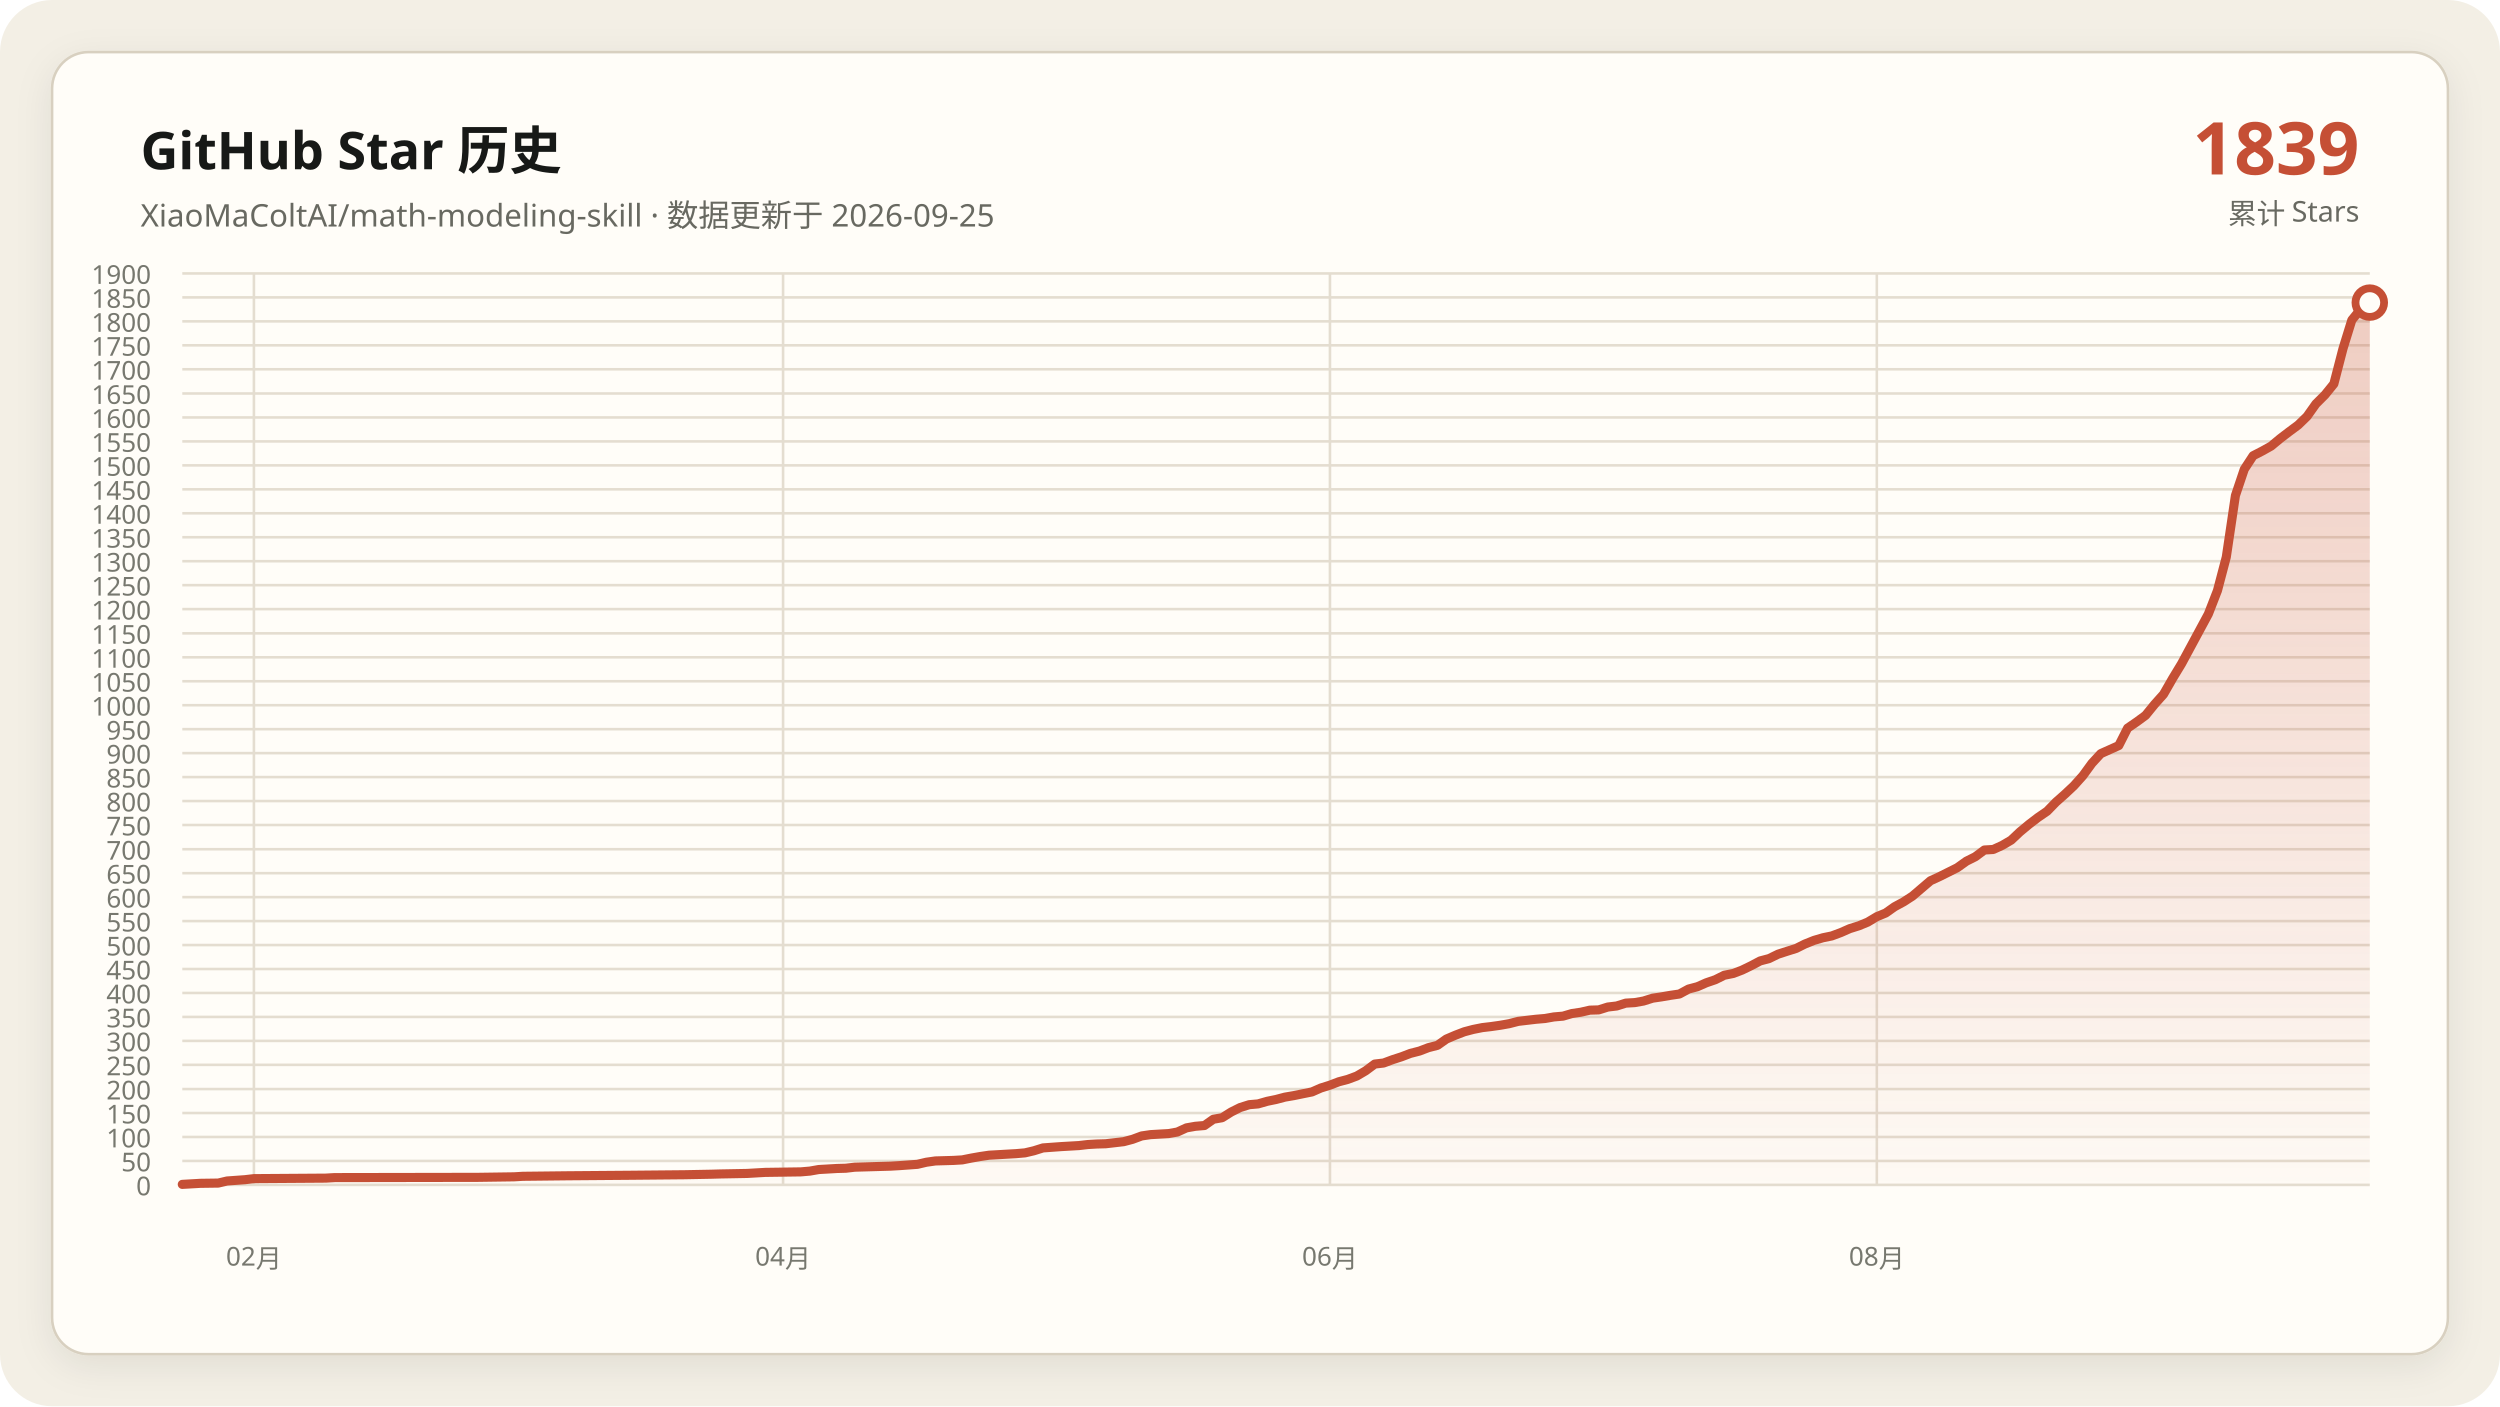
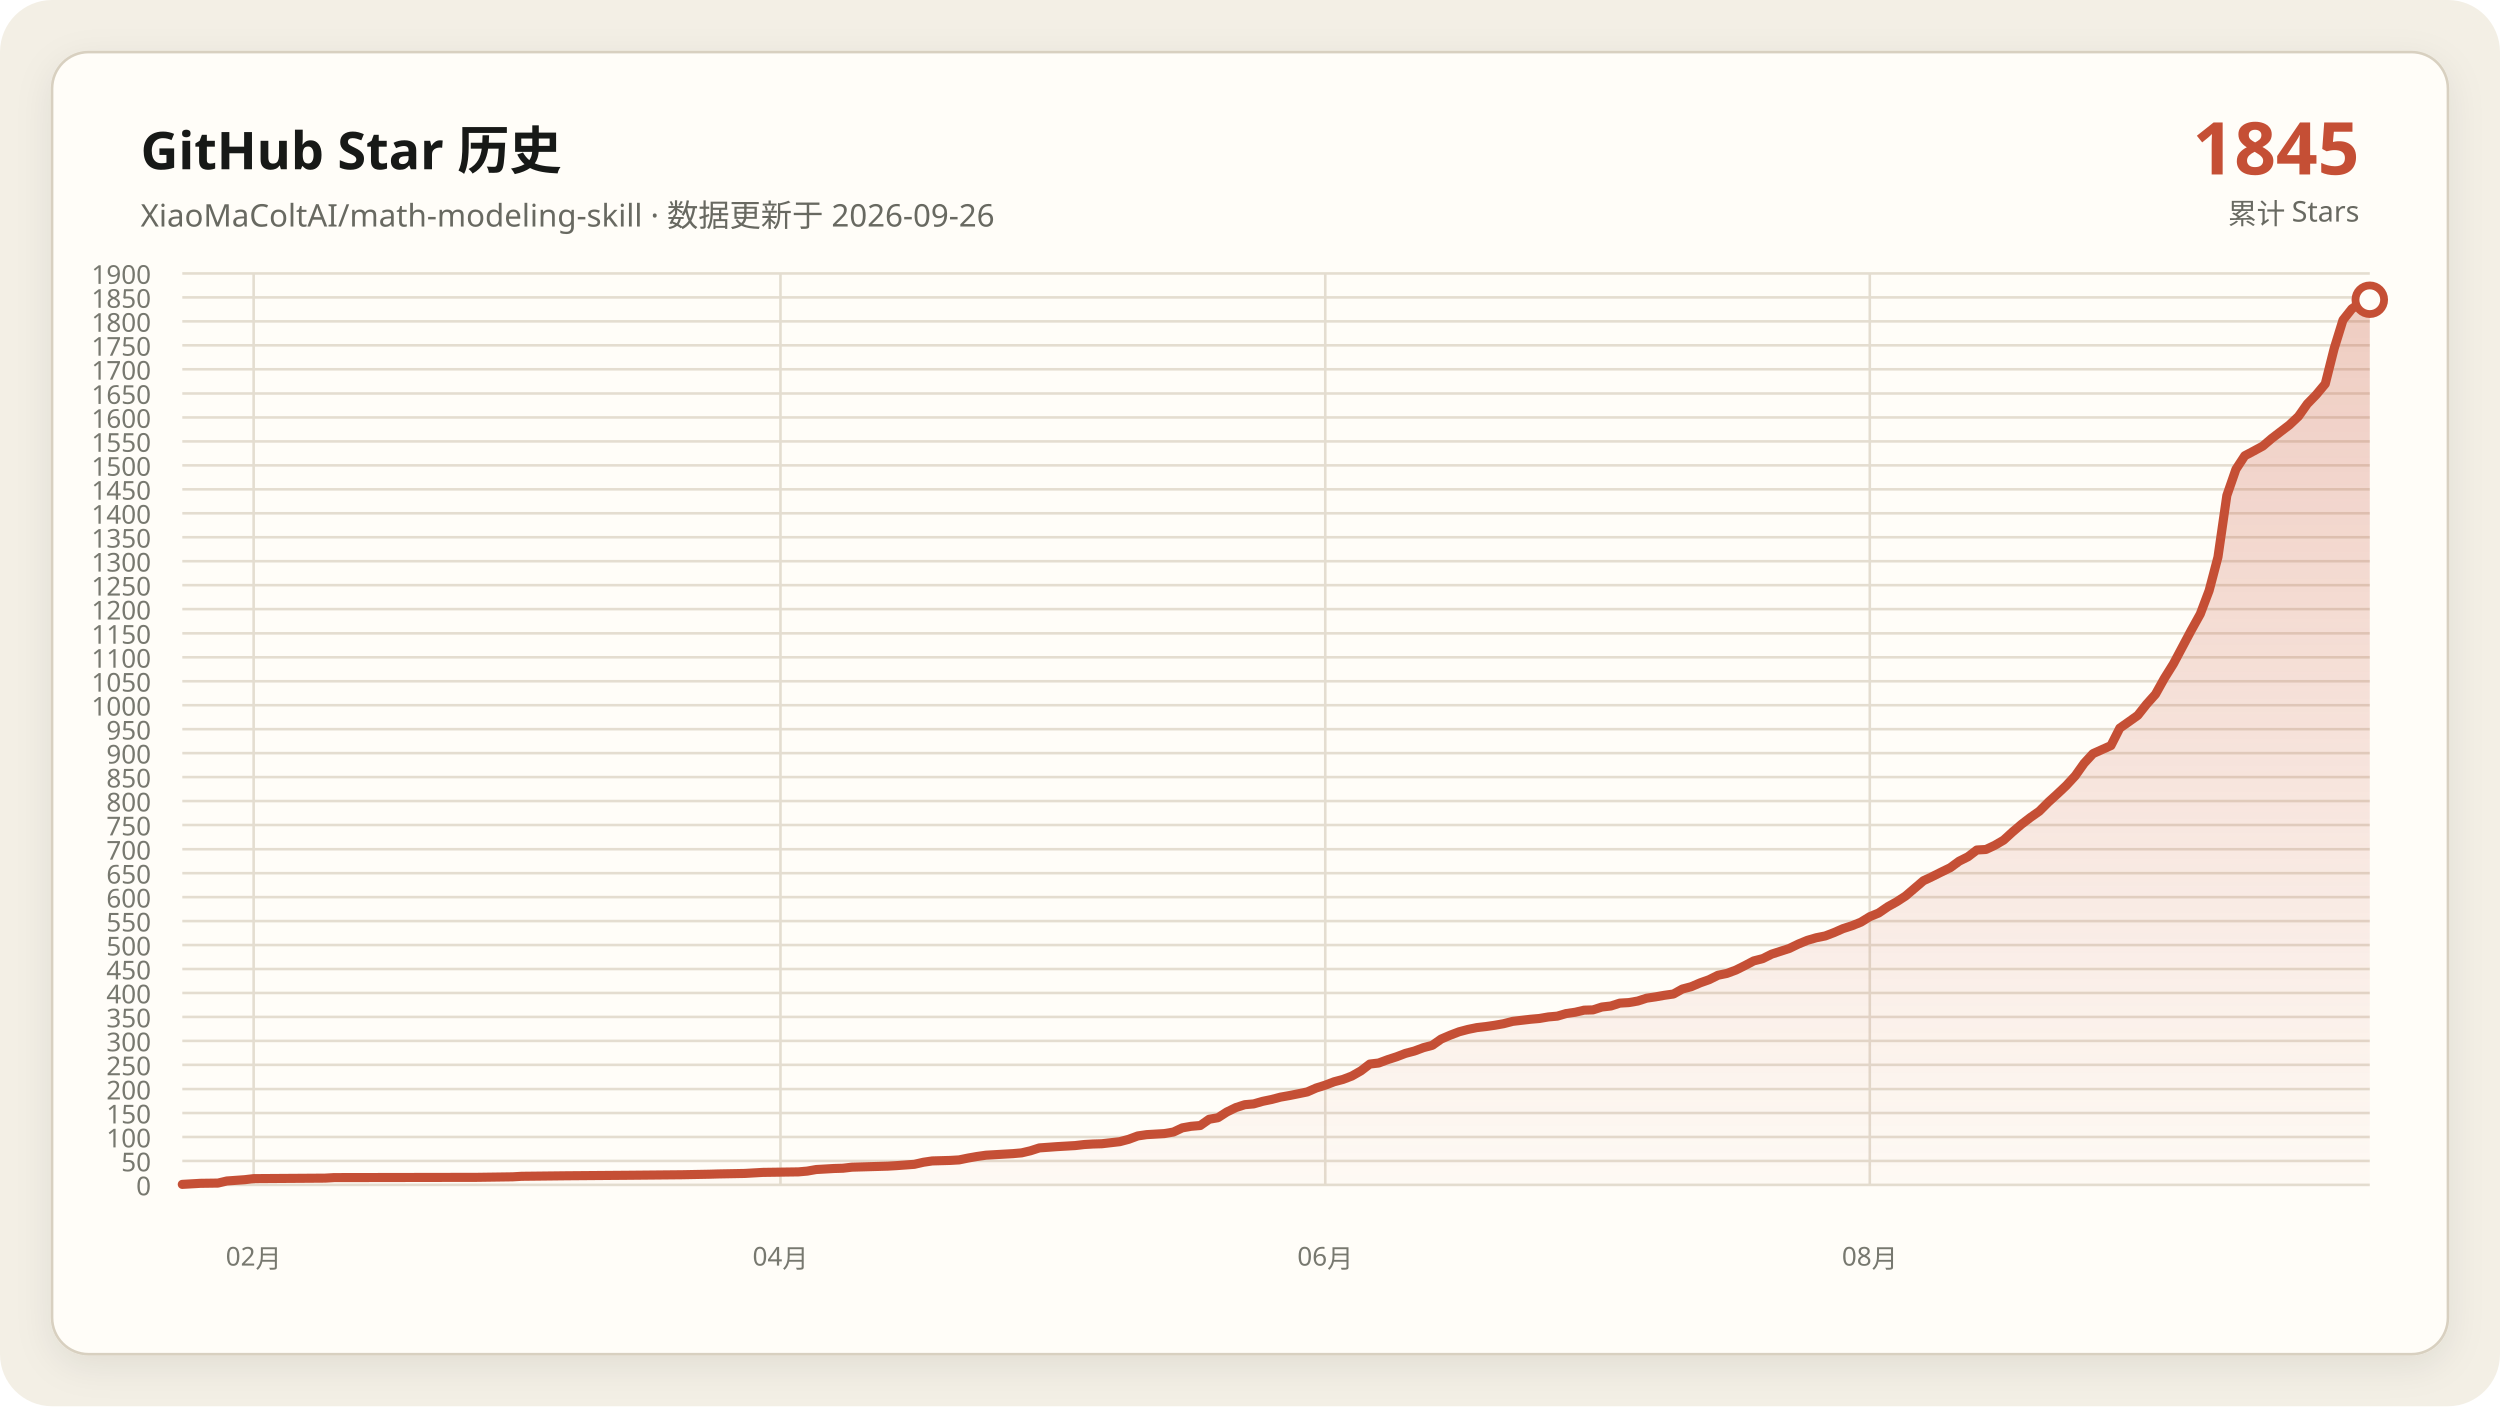
<svg xmlns="http://www.w3.org/2000/svg" data-y-max="1900" viewBox="0 0 960 540" role="img" aria-labelledby="title desc">
  <defs>
    <linearGradient id="area" x1="0" y1="0" x2="0" y2="1">
      <stop offset="0" stop-color="#c54f35" stop-opacity=".28" />
      <stop offset="1" stop-color="#c54f35" stop-opacity=".02" />
    </linearGradient>
    <filter id="shadow" x="-10%" y="-10%" width="120%" height="120%">
      <feDropShadow dx="0" dy="4" stdDeviation="7" flood-color="#171917" flood-opacity=".08" />
    </filter>
  </defs>
  <rect width="960" height="540" rx="20" fill="#f3efe5" />
  <rect x="20" y="20" width="920" height="500" rx="14" fill="#fffdf8" stroke="#d8d0c0" filter="url(#shadow)" />
  <g font-family="Segoe UI, Microsoft YaHei, sans-serif">
    <text x="54" y="65" fill="#171917" font-size="20" font-weight="700">GitHub Star 历史</text>
-     <text x="54" y="87" fill="#686961" font-size="12">XiaoMaColtAI/math-modeling-skill · 数据更新于 2026-09-25</text>
-     <text x="906" y="67" fill="#c54f35" font-size="28" font-weight="750" text-anchor="end">1839</text>
+     <text x="54" y="87" fill="#686961" font-size="12">XiaoMaColtAI/math-modeling-skill · 数据更新于 2026-09-26</text>
+     <text x="906" y="67" fill="#c54f35" font-size="28" font-weight="750" text-anchor="end">1845</text>
    <text x="906" y="86" fill="#686961" font-size="11" text-anchor="end">累计 Stars</text>
    <g fill="#77786f" font-size="10">
      <path d="M70 455.0H910" fill="none" stroke="#e4ddd0" stroke-width="1" />
      <text data-y-tick="true" x="58" y="459.0" text-anchor="end">0</text>
      <path d="M70 445.8H910" fill="none" stroke="#e4ddd0" stroke-width="1" />
      <text data-y-tick="true" x="58" y="449.8" text-anchor="end">50</text>
      <path d="M70 436.6H910" fill="none" stroke="#e4ddd0" stroke-width="1" />
      <text data-y-tick="true" x="58" y="440.6" text-anchor="end">100</text>
      <path d="M70 427.4H910" fill="none" stroke="#e4ddd0" stroke-width="1" />
      <text data-y-tick="true" x="58" y="431.4" text-anchor="end">150</text>
      <path d="M70 418.2H910" fill="none" stroke="#e4ddd0" stroke-width="1" />
      <text data-y-tick="true" x="58" y="422.2" text-anchor="end">200</text>
      <path d="M70 408.9H910" fill="none" stroke="#e4ddd0" stroke-width="1" />
      <text data-y-tick="true" x="58" y="412.9" text-anchor="end">250</text>
      <path d="M70 399.7H910" fill="none" stroke="#e4ddd0" stroke-width="1" />
      <text data-y-tick="true" x="58" y="403.7" text-anchor="end">300</text>
      <path d="M70 390.5H910" fill="none" stroke="#e4ddd0" stroke-width="1" />
      <text data-y-tick="true" x="58" y="394.5" text-anchor="end">350</text>
      <path d="M70 381.3H910" fill="none" stroke="#e4ddd0" stroke-width="1" />
      <text data-y-tick="true" x="58" y="385.3" text-anchor="end">400</text>
      <path d="M70 372.1H910" fill="none" stroke="#e4ddd0" stroke-width="1" />
      <text data-y-tick="true" x="58" y="376.1" text-anchor="end">450</text>
      <path d="M70 362.9H910" fill="none" stroke="#e4ddd0" stroke-width="1" />
      <text data-y-tick="true" x="58" y="366.9" text-anchor="end">500</text>
      <path d="M70 353.7H910" fill="none" stroke="#e4ddd0" stroke-width="1" />
      <text data-y-tick="true" x="58" y="357.7" text-anchor="end">550</text>
      <path d="M70 344.5H910" fill="none" stroke="#e4ddd0" stroke-width="1" />
      <text data-y-tick="true" x="58" y="348.5" text-anchor="end">600</text>
      <path d="M70 335.3H910" fill="none" stroke="#e4ddd0" stroke-width="1" />
      <text data-y-tick="true" x="58" y="339.3" text-anchor="end">650</text>
      <path d="M70 326.1H910" fill="none" stroke="#e4ddd0" stroke-width="1" />
      <text data-y-tick="true" x="58" y="330.1" text-anchor="end">700</text>
      <path d="M70 316.8H910" fill="none" stroke="#e4ddd0" stroke-width="1" />
      <text data-y-tick="true" x="58" y="320.8" text-anchor="end">750</text>
      <path d="M70 307.6H910" fill="none" stroke="#e4ddd0" stroke-width="1" />
      <text data-y-tick="true" x="58" y="311.6" text-anchor="end">800</text>
      <path d="M70 298.4H910" fill="none" stroke="#e4ddd0" stroke-width="1" />
      <text data-y-tick="true" x="58" y="302.4" text-anchor="end">850</text>
      <path d="M70 289.2H910" fill="none" stroke="#e4ddd0" stroke-width="1" />
      <text data-y-tick="true" x="58" y="293.2" text-anchor="end">900</text>
      <path d="M70 280.0H910" fill="none" stroke="#e4ddd0" stroke-width="1" />
      <text data-y-tick="true" x="58" y="284.0" text-anchor="end">950</text>
      <path d="M70 270.8H910" fill="none" stroke="#e4ddd0" stroke-width="1" />
      <text data-y-tick="true" x="58" y="274.8" text-anchor="end">1000</text>
      <path d="M70 261.6H910" fill="none" stroke="#e4ddd0" stroke-width="1" />
      <text data-y-tick="true" x="58" y="265.6" text-anchor="end">1050</text>
      <path d="M70 252.4H910" fill="none" stroke="#e4ddd0" stroke-width="1" />
      <text data-y-tick="true" x="58" y="256.4" text-anchor="end">1100</text>
      <path d="M70 243.2H910" fill="none" stroke="#e4ddd0" stroke-width="1" />
      <text data-y-tick="true" x="58" y="247.2" text-anchor="end">1150</text>
      <path d="M70 233.9H910" fill="none" stroke="#e4ddd0" stroke-width="1" />
      <text data-y-tick="true" x="58" y="237.9" text-anchor="end">1200</text>
      <path d="M70 224.7H910" fill="none" stroke="#e4ddd0" stroke-width="1" />
      <text data-y-tick="true" x="58" y="228.7" text-anchor="end">1250</text>
      <path d="M70 215.5H910" fill="none" stroke="#e4ddd0" stroke-width="1" />
      <text data-y-tick="true" x="58" y="219.5" text-anchor="end">1300</text>
      <path d="M70 206.3H910" fill="none" stroke="#e4ddd0" stroke-width="1" />
      <text data-y-tick="true" x="58" y="210.3" text-anchor="end">1350</text>
      <path d="M70 197.1H910" fill="none" stroke="#e4ddd0" stroke-width="1" />
      <text data-y-tick="true" x="58" y="201.1" text-anchor="end">1400</text>
      <path d="M70 187.9H910" fill="none" stroke="#e4ddd0" stroke-width="1" />
      <text data-y-tick="true" x="58" y="191.9" text-anchor="end">1450</text>
      <path d="M70 178.7H910" fill="none" stroke="#e4ddd0" stroke-width="1" />
      <text data-y-tick="true" x="58" y="182.7" text-anchor="end">1500</text>
      <path d="M70 169.5H910" fill="none" stroke="#e4ddd0" stroke-width="1" />
      <text data-y-tick="true" x="58" y="173.5" text-anchor="end">1550</text>
      <path d="M70 160.3H910" fill="none" stroke="#e4ddd0" stroke-width="1" />
      <text data-y-tick="true" x="58" y="164.3" text-anchor="end">1600</text>
      <path d="M70 151.1H910" fill="none" stroke="#e4ddd0" stroke-width="1" />
      <text data-y-tick="true" x="58" y="155.1" text-anchor="end">1650</text>
      <path d="M70 141.8H910" fill="none" stroke="#e4ddd0" stroke-width="1" />
      <text data-y-tick="true" x="58" y="145.8" text-anchor="end">1700</text>
      <path d="M70 132.6H910" fill="none" stroke="#e4ddd0" stroke-width="1" />
      <text data-y-tick="true" x="58" y="136.6" text-anchor="end">1750</text>
      <path d="M70 123.4H910" fill="none" stroke="#e4ddd0" stroke-width="1" />
      <text data-y-tick="true" x="58" y="127.4" text-anchor="end">1800</text>
      <path d="M70 114.2H910" fill="none" stroke="#e4ddd0" stroke-width="1" />
      <text data-y-tick="true" x="58" y="118.2" text-anchor="end">1850</text>
      <path d="M70 105.0H910" fill="none" stroke="#e4ddd0" stroke-width="1" />
      <text data-y-tick="true" x="58" y="109.0" text-anchor="end">1900</text>
-       <path d="M97.5 105V455" fill="none" stroke="#e4ddd0" stroke-width="1" />
-       <text x="97.5" y="486" text-anchor="middle">02月</text>
-       <path d="M300.7 105V455" fill="none" stroke="#e4ddd0" stroke-width="1" />
-       <text x="300.7" y="486" text-anchor="middle">04月</text>
-       <path d="M510.7 105V455" fill="none" stroke="#e4ddd0" stroke-width="1" />
-       <text x="510.7" y="486" text-anchor="middle">06月</text>
-       <path d="M720.7 105V455" fill="none" stroke="#e4ddd0" stroke-width="1" />
-       <text x="720.7" y="486" text-anchor="middle">08月</text>
+       <path d="M97.4 105V455" fill="none" stroke="#e4ddd0" stroke-width="1" />
+       <text x="97.4" y="486" text-anchor="middle">02月</text>
+       <path d="M299.7 105V455" fill="none" stroke="#e4ddd0" stroke-width="1" />
+       <text x="299.7" y="486" text-anchor="middle">04月</text>
+       <path d="M508.9 105V455" fill="none" stroke="#e4ddd0" stroke-width="1" />
+       <text x="508.9" y="486" text-anchor="middle">06月</text>
+       <path d="M718.0 105V455" fill="none" stroke="#e4ddd0" stroke-width="1" />
+       <text x="718.0" y="486" text-anchor="middle">08月</text>
    </g>
-     <polygon fill="url(#area)" points="70.0,455 70.0,454.8 76.9,454.4 83.8,454.3 87.2,453.5 94.1,453.0 97.5,452.6 125.1,452.4 128.5,452.2 183.6,452.1 197.4,451.9 200.8,451.7 218.0,451.5 242.1,451.3 262.8,451.1 273.1,450.9 276.6,450.8 286.9,450.6 290.3,450.4 293.8,450.2 307.5,450.0 311.0,449.7 314.4,449.1 317.9,448.9 321.3,448.7 324.8,448.6 328.2,448.2 335.1,448.0 342.0,447.8 345.4,447.6 352.3,447.1 355.7,446.3 359.2,445.8 366.1,445.6 369.5,445.4 373.0,444.7 376.4,444.1 379.8,443.6 383.3,443.4 386.7,443.2 390.2,443.0 393.6,442.7 397.0,441.9 400.5,440.8 407.4,440.3 414.3,439.9 417.7,439.5 421.1,439.3 424.6,439.2 431.5,438.4 434.9,437.5 438.4,436.2 441.8,435.7 445.2,435.5 448.7,435.3 452.1,434.7 455.6,433.1 459.0,432.5 462.5,432.2 465.9,429.8 469.3,429.2 472.8,427.0 476.2,425.3 479.7,424.2 483.1,423.9 486.6,422.9 490.0,422.2 493.4,421.3 496.9,420.7 500.3,420.0 503.8,419.3 507.2,417.8 510.7,416.7 514.1,415.4 517.5,414.5 521.0,413.2 524.4,411.2 527.9,408.6 531.3,408.2 534.8,406.9 538.2,405.8 541.6,404.5 545.1,403.6 548.5,402.3 552.0,401.4 555.4,399.0 558.9,397.5 562.3,396.2 565.7,395.3 569.2,394.6 572.6,394.2 576.1,393.7 579.5,393.1 583.0,392.2 586.4,391.8 589.8,391.4 593.3,391.1 596.7,390.5 600.2,390.2 603.6,389.2 607.0,388.7 610.5,387.9 613.9,387.8 617.4,386.7 620.8,386.3 624.3,385.2 627.7,385.0 631.1,384.4 634.6,383.3 638.0,382.8 641.5,382.2 644.9,381.7 648.4,379.8 651.8,378.9 655.2,377.4 658.7,376.2 662.1,374.5 665.6,373.8 669.0,372.5 672.5,370.8 675.9,369.0 679.3,368.1 682.8,366.4 686.2,365.3 689.7,364.2 693.1,362.5 696.6,361.1 700.0,360.1 703.4,359.4 706.9,358.1 710.3,356.6 713.8,355.5 717.2,354.1 720.7,352.0 724.1,350.6 727.5,348.2 731.0,346.3 734.4,344.1 741.3,338.2 744.8,336.6 748.2,334.9 751.6,333.2 755.1,330.7 758.5,329.0 762.0,326.4 765.4,326.2 768.9,324.6 772.3,322.6 775.7,319.4 779.2,316.5 782.6,313.9 786.1,311.5 789.5,308.0 793.0,304.9 796.4,301.7 799.8,297.9 803.3,293.1 806.7,289.4 813.6,286.3 817.0,279.6 820.5,277.2 823.9,274.7 827.4,270.4 830.8,266.6 834.3,260.5 837.7,254.9 844.6,242.1 848.0,235.8 851.5,226.8 854.9,213.9 858.4,190.3 861.8,180.2 865.2,175.0 868.7,173.2 872.1,171.3 875.6,168.4 879.0,165.8 882.5,163.2 885.9,159.9 889.3,155.1 892.8,151.6 896.2,147.4 899.7,133.9 903.1,122.9 906.6,118.6 910.0,116.2 910.0,455" />
-     <polyline fill="none" stroke="#c54f35" stroke-width="3.5" stroke-linecap="round" stroke-linejoin="round" points="70.0,454.8 76.9,454.4 83.8,454.3 87.2,453.5 94.1,453.0 97.5,452.6 125.1,452.4 128.5,452.2 183.6,452.1 197.4,451.9 200.8,451.7 218.0,451.5 242.1,451.3 262.8,451.1 273.1,450.9 276.6,450.8 286.9,450.6 290.3,450.4 293.8,450.2 307.5,450.0 311.0,449.7 314.4,449.1 317.9,448.9 321.3,448.7 324.8,448.6 328.2,448.2 335.1,448.0 342.0,447.8 345.4,447.6 352.3,447.1 355.7,446.3 359.2,445.8 366.1,445.6 369.5,445.4 373.0,444.7 376.4,444.1 379.8,443.6 383.3,443.4 386.7,443.2 390.2,443.0 393.6,442.7 397.0,441.9 400.5,440.8 407.4,440.3 414.3,439.9 417.7,439.5 421.1,439.3 424.6,439.2 431.5,438.4 434.9,437.5 438.4,436.2 441.8,435.7 445.2,435.5 448.7,435.3 452.1,434.7 455.6,433.1 459.0,432.5 462.5,432.2 465.9,429.8 469.3,429.2 472.8,427.0 476.2,425.3 479.7,424.2 483.1,423.9 486.6,422.9 490.0,422.2 493.4,421.3 496.9,420.7 500.3,420.0 503.8,419.3 507.2,417.8 510.7,416.7 514.1,415.4 517.5,414.5 521.0,413.2 524.4,411.2 527.9,408.6 531.3,408.2 534.8,406.9 538.2,405.8 541.6,404.5 545.1,403.6 548.5,402.3 552.0,401.4 555.4,399.0 558.9,397.5 562.3,396.2 565.7,395.3 569.2,394.6 572.6,394.2 576.1,393.7 579.5,393.1 583.0,392.2 586.4,391.8 589.8,391.4 593.3,391.1 596.7,390.5 600.2,390.2 603.6,389.2 607.0,388.7 610.5,387.9 613.9,387.8 617.4,386.7 620.8,386.3 624.3,385.2 627.7,385.0 631.1,384.4 634.6,383.3 638.0,382.8 641.5,382.2 644.9,381.7 648.4,379.8 651.8,378.9 655.2,377.4 658.7,376.2 662.1,374.5 665.6,373.8 669.0,372.5 672.5,370.8 675.9,369.0 679.3,368.1 682.8,366.4 686.2,365.3 689.7,364.2 693.1,362.5 696.6,361.1 700.0,360.1 703.4,359.4 706.9,358.1 710.3,356.6 713.8,355.5 717.2,354.1 720.7,352.0 724.1,350.6 727.5,348.2 731.0,346.3 734.4,344.1 741.3,338.2 744.8,336.6 748.2,334.9 751.6,333.2 755.1,330.7 758.5,329.0 762.0,326.4 765.4,326.2 768.9,324.6 772.3,322.6 775.7,319.4 779.2,316.5 782.6,313.9 786.1,311.5 789.5,308.0 793.0,304.9 796.4,301.7 799.8,297.9 803.3,293.1 806.7,289.4 813.6,286.3 817.0,279.6 820.5,277.2 823.9,274.7 827.4,270.4 830.8,266.6 834.3,260.5 837.7,254.9 844.6,242.1 848.0,235.8 851.5,226.8 854.9,213.9 858.4,190.3 861.8,180.2 865.2,175.0 868.7,173.2 872.1,171.3 875.6,168.4 879.0,165.8 882.5,163.2 885.9,159.9 889.3,155.1 892.8,151.6 896.2,147.4 899.7,133.9 903.1,122.9 906.6,118.6 910.0,116.2" />
-     <circle cx="910.0" cy="116.2" r="5.5" fill="#fffdf8" stroke="#c54f35" stroke-width="3" />
+     <polygon fill="url(#area)" points="70.0,455 70.0,454.8 76.9,454.4 83.7,454.3 87.1,453.5 94.0,453.0 97.4,452.6 124.9,452.4 128.3,452.2 183.1,452.1 196.9,451.9 200.3,451.7 217.4,451.5 241.4,451.3 262.0,451.1 272.3,450.9 275.7,450.8 286.0,450.6 289.4,450.4 292.9,450.2 306.6,450.0 310.0,449.7 313.4,449.1 316.9,448.9 320.3,448.7 323.7,448.6 327.1,448.2 334.0,448.0 340.9,447.8 344.3,447.6 351.1,447.1 354.6,446.3 358.0,445.8 364.9,445.6 368.3,445.4 371.7,444.7 375.1,444.1 378.6,443.6 382.0,443.4 385.4,443.2 388.9,443.0 392.3,442.7 395.7,441.9 399.1,440.8 406.0,440.3 412.9,439.9 416.3,439.5 419.7,439.3 423.1,439.2 430.0,438.4 433.4,437.5 436.9,436.2 440.3,435.7 443.7,435.5 447.1,435.3 450.6,434.7 454.0,433.1 457.4,432.5 460.9,432.2 464.3,429.8 467.7,429.2 471.1,427.0 474.6,425.3 478.0,424.2 481.4,423.9 484.9,422.9 488.3,422.2 491.7,421.3 495.1,420.7 498.6,420.0 502.0,419.3 505.4,417.8 508.9,416.7 512.3,415.4 515.7,414.5 519.1,413.2 522.6,411.2 526.0,408.6 529.4,408.2 532.9,406.9 536.3,405.8 539.7,404.5 543.1,403.6 546.6,402.3 550.0,401.4 553.4,399.0 556.9,397.5 560.3,396.2 563.7,395.3 567.1,394.6 570.6,394.2 574.0,393.7 577.4,393.1 580.9,392.2 584.3,391.8 587.7,391.4 591.1,391.1 594.6,390.5 598.0,390.2 601.4,389.2 604.9,388.7 608.3,387.9 611.7,387.8 615.1,386.7 618.6,386.3 622.0,385.2 625.4,385.0 628.9,384.4 632.3,383.3 635.7,382.8 639.1,382.2 642.6,381.7 646.0,379.8 649.4,378.9 652.9,377.4 656.3,376.2 659.7,374.5 663.1,373.8 666.6,372.5 670.0,370.8 673.4,369.0 676.9,368.1 680.3,366.4 683.7,365.3 687.1,364.2 690.6,362.5 694.0,361.1 697.4,360.1 700.9,359.4 704.3,358.1 707.7,356.6 711.1,355.5 714.6,354.1 718.0,352.0 721.4,350.6 724.9,348.2 728.3,346.3 731.7,344.1 738.6,338.2 742.0,336.6 745.4,334.9 748.9,333.2 752.3,330.7 755.7,329.0 759.1,326.4 762.6,326.2 766.0,324.6 769.4,322.6 772.9,319.4 776.3,316.5 779.7,313.9 783.1,311.5 786.6,308.0 790.0,304.9 793.4,301.7 796.9,297.9 800.3,293.1 803.7,289.4 810.6,286.3 814.0,279.6 817.4,277.2 820.9,274.7 824.3,270.4 827.7,266.6 831.1,260.5 834.6,254.9 841.4,242.1 844.9,235.8 848.3,226.8 851.7,213.9 855.1,190.3 858.6,180.2 862.0,175.0 865.4,173.2 868.9,171.3 872.3,168.4 875.7,165.8 879.1,163.2 882.6,159.9 886.0,155.1 889.4,151.6 892.9,147.4 896.3,133.9 899.7,122.9 903.1,118.6 906.6,116.2 910.0,115.1 910.0,455" />
+     <polyline fill="none" stroke="#c54f35" stroke-width="3.5" stroke-linecap="round" stroke-linejoin="round" points="70.0,454.8 76.9,454.4 83.7,454.3 87.1,453.5 94.0,453.0 97.4,452.6 124.9,452.4 128.3,452.2 183.1,452.1 196.9,451.9 200.3,451.7 217.4,451.5 241.4,451.3 262.0,451.1 272.3,450.9 275.7,450.8 286.0,450.6 289.4,450.4 292.9,450.2 306.6,450.0 310.0,449.7 313.4,449.1 316.9,448.9 320.3,448.7 323.7,448.6 327.1,448.2 334.0,448.0 340.9,447.8 344.3,447.6 351.1,447.1 354.6,446.3 358.0,445.8 364.9,445.6 368.3,445.4 371.7,444.7 375.1,444.1 378.6,443.6 382.0,443.4 385.4,443.2 388.9,443.0 392.3,442.7 395.7,441.9 399.1,440.8 406.0,440.3 412.9,439.9 416.3,439.5 419.7,439.3 423.1,439.2 430.0,438.4 433.4,437.5 436.9,436.2 440.3,435.7 443.7,435.5 447.1,435.3 450.6,434.7 454.0,433.1 457.4,432.5 460.9,432.2 464.3,429.8 467.7,429.2 471.1,427.0 474.6,425.3 478.0,424.2 481.4,423.9 484.9,422.9 488.3,422.2 491.7,421.3 495.1,420.7 498.6,420.0 502.0,419.3 505.4,417.8 508.9,416.7 512.3,415.4 515.7,414.5 519.1,413.2 522.6,411.2 526.0,408.6 529.4,408.2 532.9,406.9 536.3,405.8 539.7,404.5 543.1,403.6 546.6,402.3 550.0,401.4 553.4,399.0 556.9,397.5 560.3,396.2 563.7,395.3 567.1,394.6 570.6,394.2 574.0,393.7 577.4,393.1 580.9,392.2 584.3,391.8 587.7,391.4 591.1,391.1 594.6,390.5 598.0,390.2 601.4,389.2 604.9,388.7 608.3,387.9 611.7,387.8 615.1,386.7 618.6,386.3 622.0,385.2 625.4,385.0 628.9,384.4 632.3,383.3 635.7,382.8 639.1,382.2 642.6,381.7 646.0,379.8 649.4,378.9 652.9,377.4 656.3,376.2 659.7,374.5 663.1,373.8 666.6,372.5 670.0,370.8 673.4,369.0 676.9,368.1 680.3,366.4 683.7,365.3 687.1,364.2 690.6,362.5 694.0,361.1 697.4,360.1 700.9,359.4 704.3,358.1 707.7,356.6 711.1,355.5 714.6,354.1 718.0,352.0 721.4,350.6 724.9,348.2 728.3,346.3 731.7,344.1 738.6,338.2 742.0,336.6 745.4,334.9 748.9,333.2 752.3,330.7 755.7,329.0 759.1,326.4 762.6,326.2 766.0,324.6 769.4,322.6 772.9,319.4 776.3,316.5 779.7,313.9 783.1,311.5 786.6,308.0 790.0,304.9 793.4,301.7 796.9,297.9 800.3,293.1 803.7,289.4 810.6,286.3 814.0,279.6 817.4,277.2 820.9,274.7 824.3,270.4 827.7,266.6 831.1,260.5 834.6,254.9 841.4,242.1 844.9,235.8 848.3,226.8 851.7,213.9 855.1,190.3 858.6,180.2 862.0,175.0 865.4,173.2 868.9,171.3 872.3,168.4 875.7,165.8 879.1,163.2 882.6,159.9 886.0,155.1 889.4,151.6 892.9,147.4 896.3,133.9 899.7,122.9 903.1,118.6 906.6,116.2 910.0,115.1" />
+     <circle cx="910.0" cy="115.1" r="5.5" fill="#fffdf8" stroke="#c54f35" stroke-width="3" />
  </g>
</svg>
